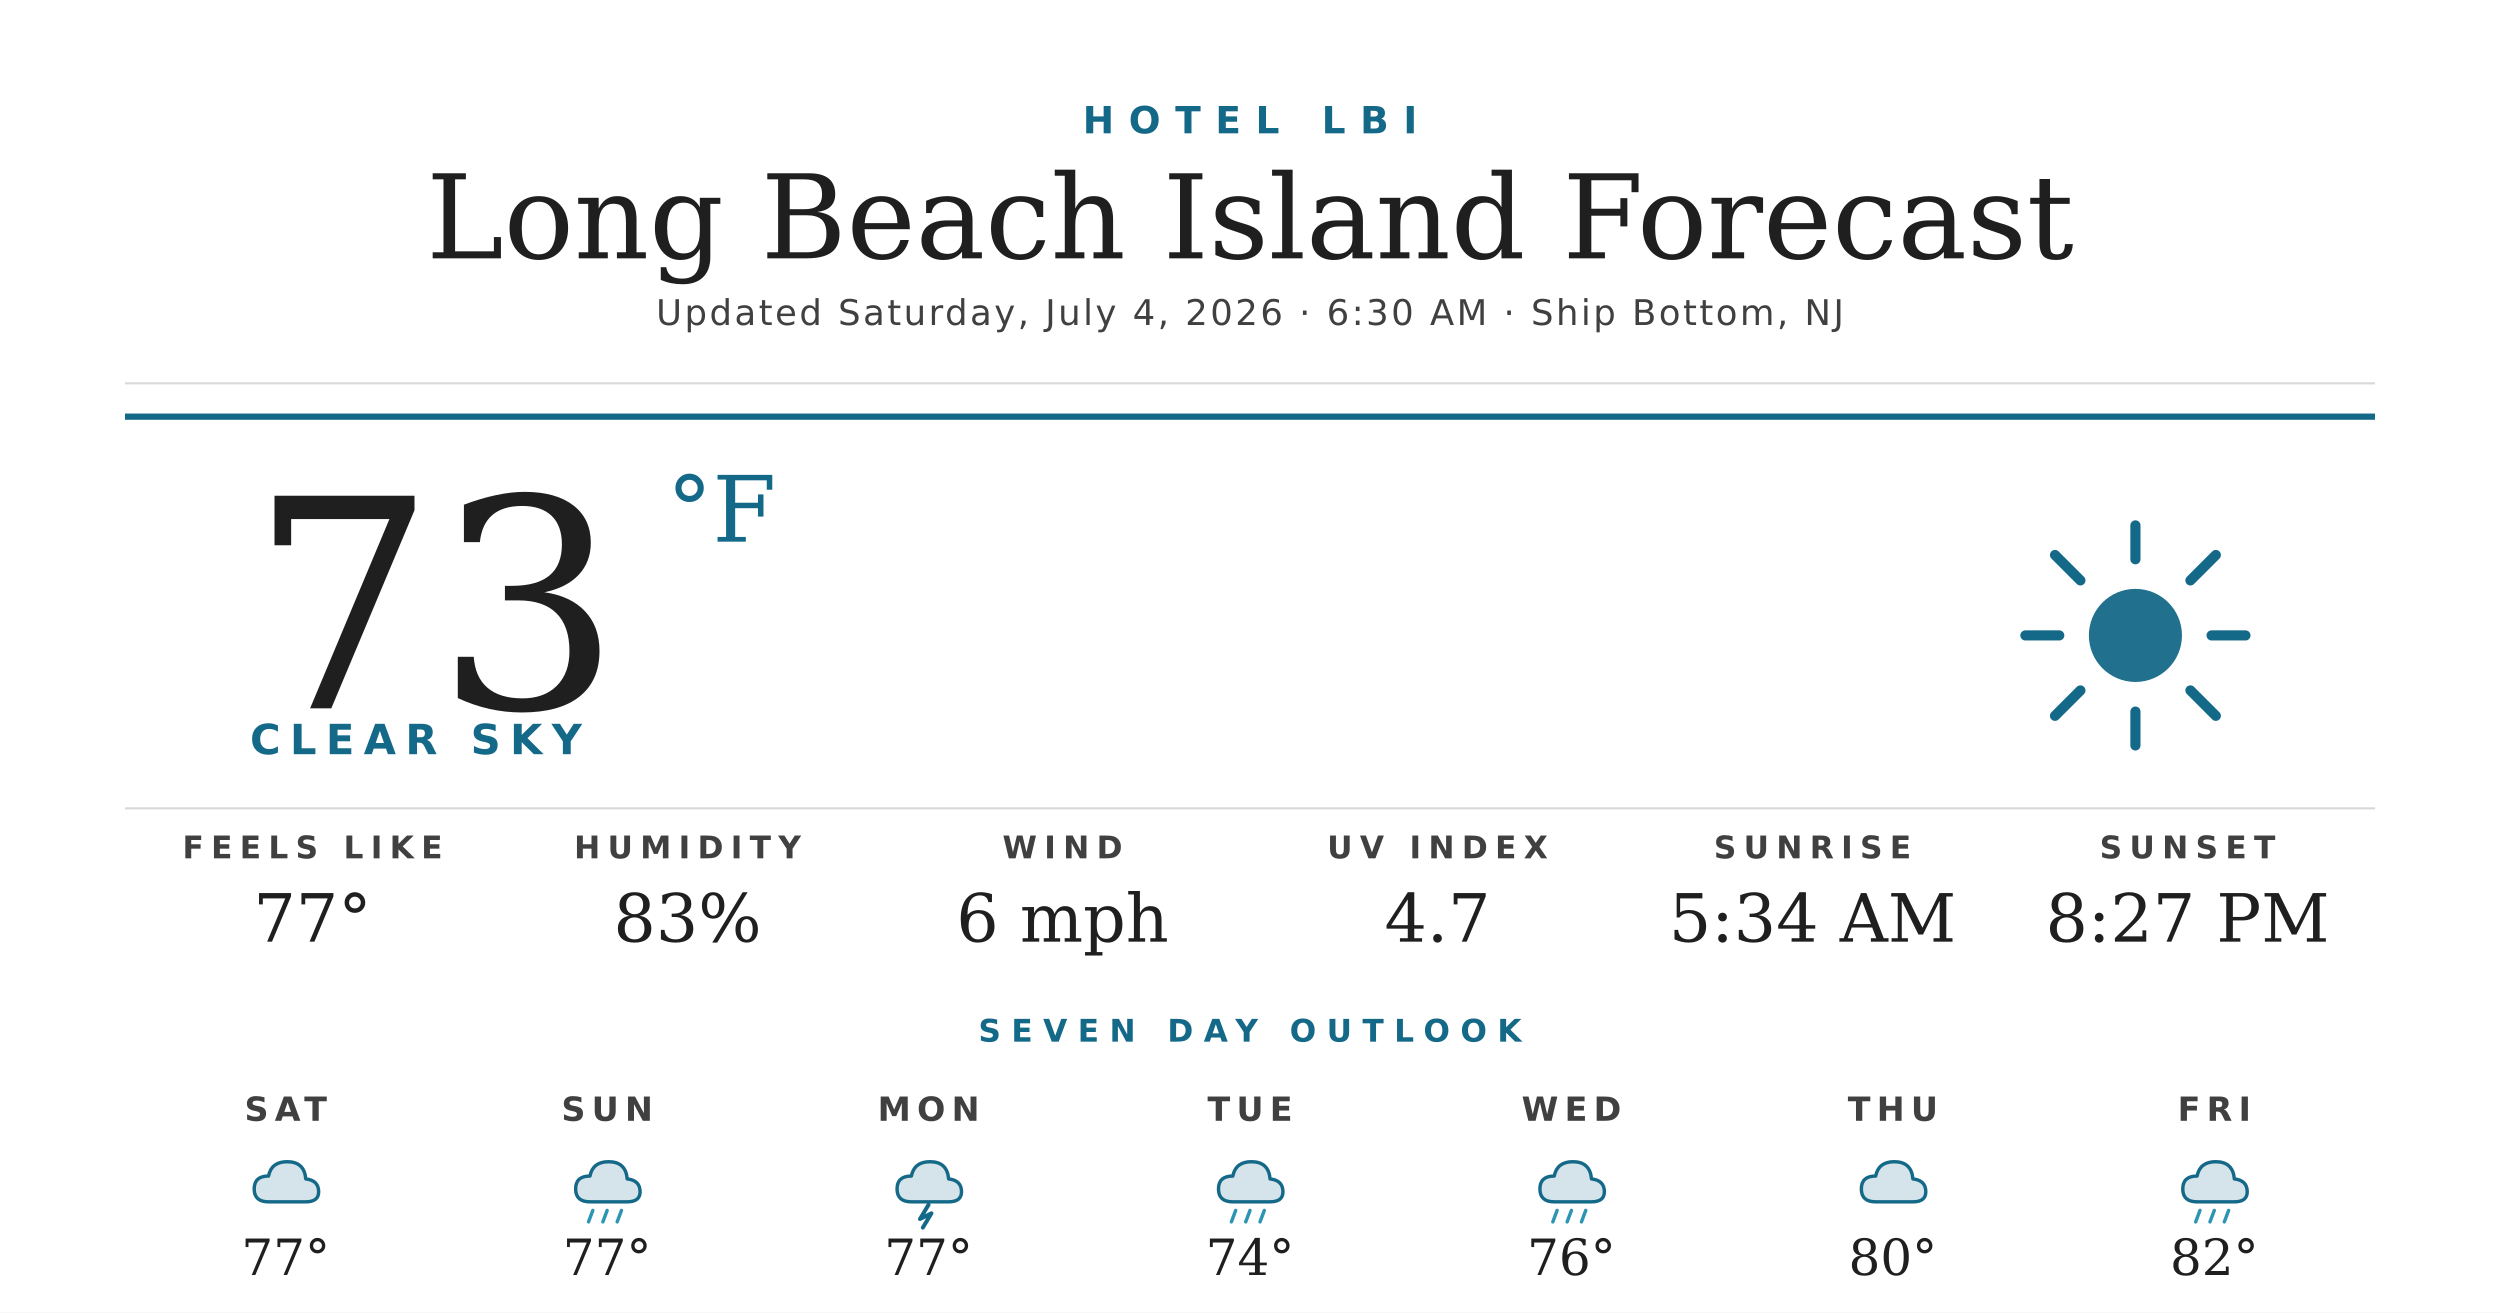
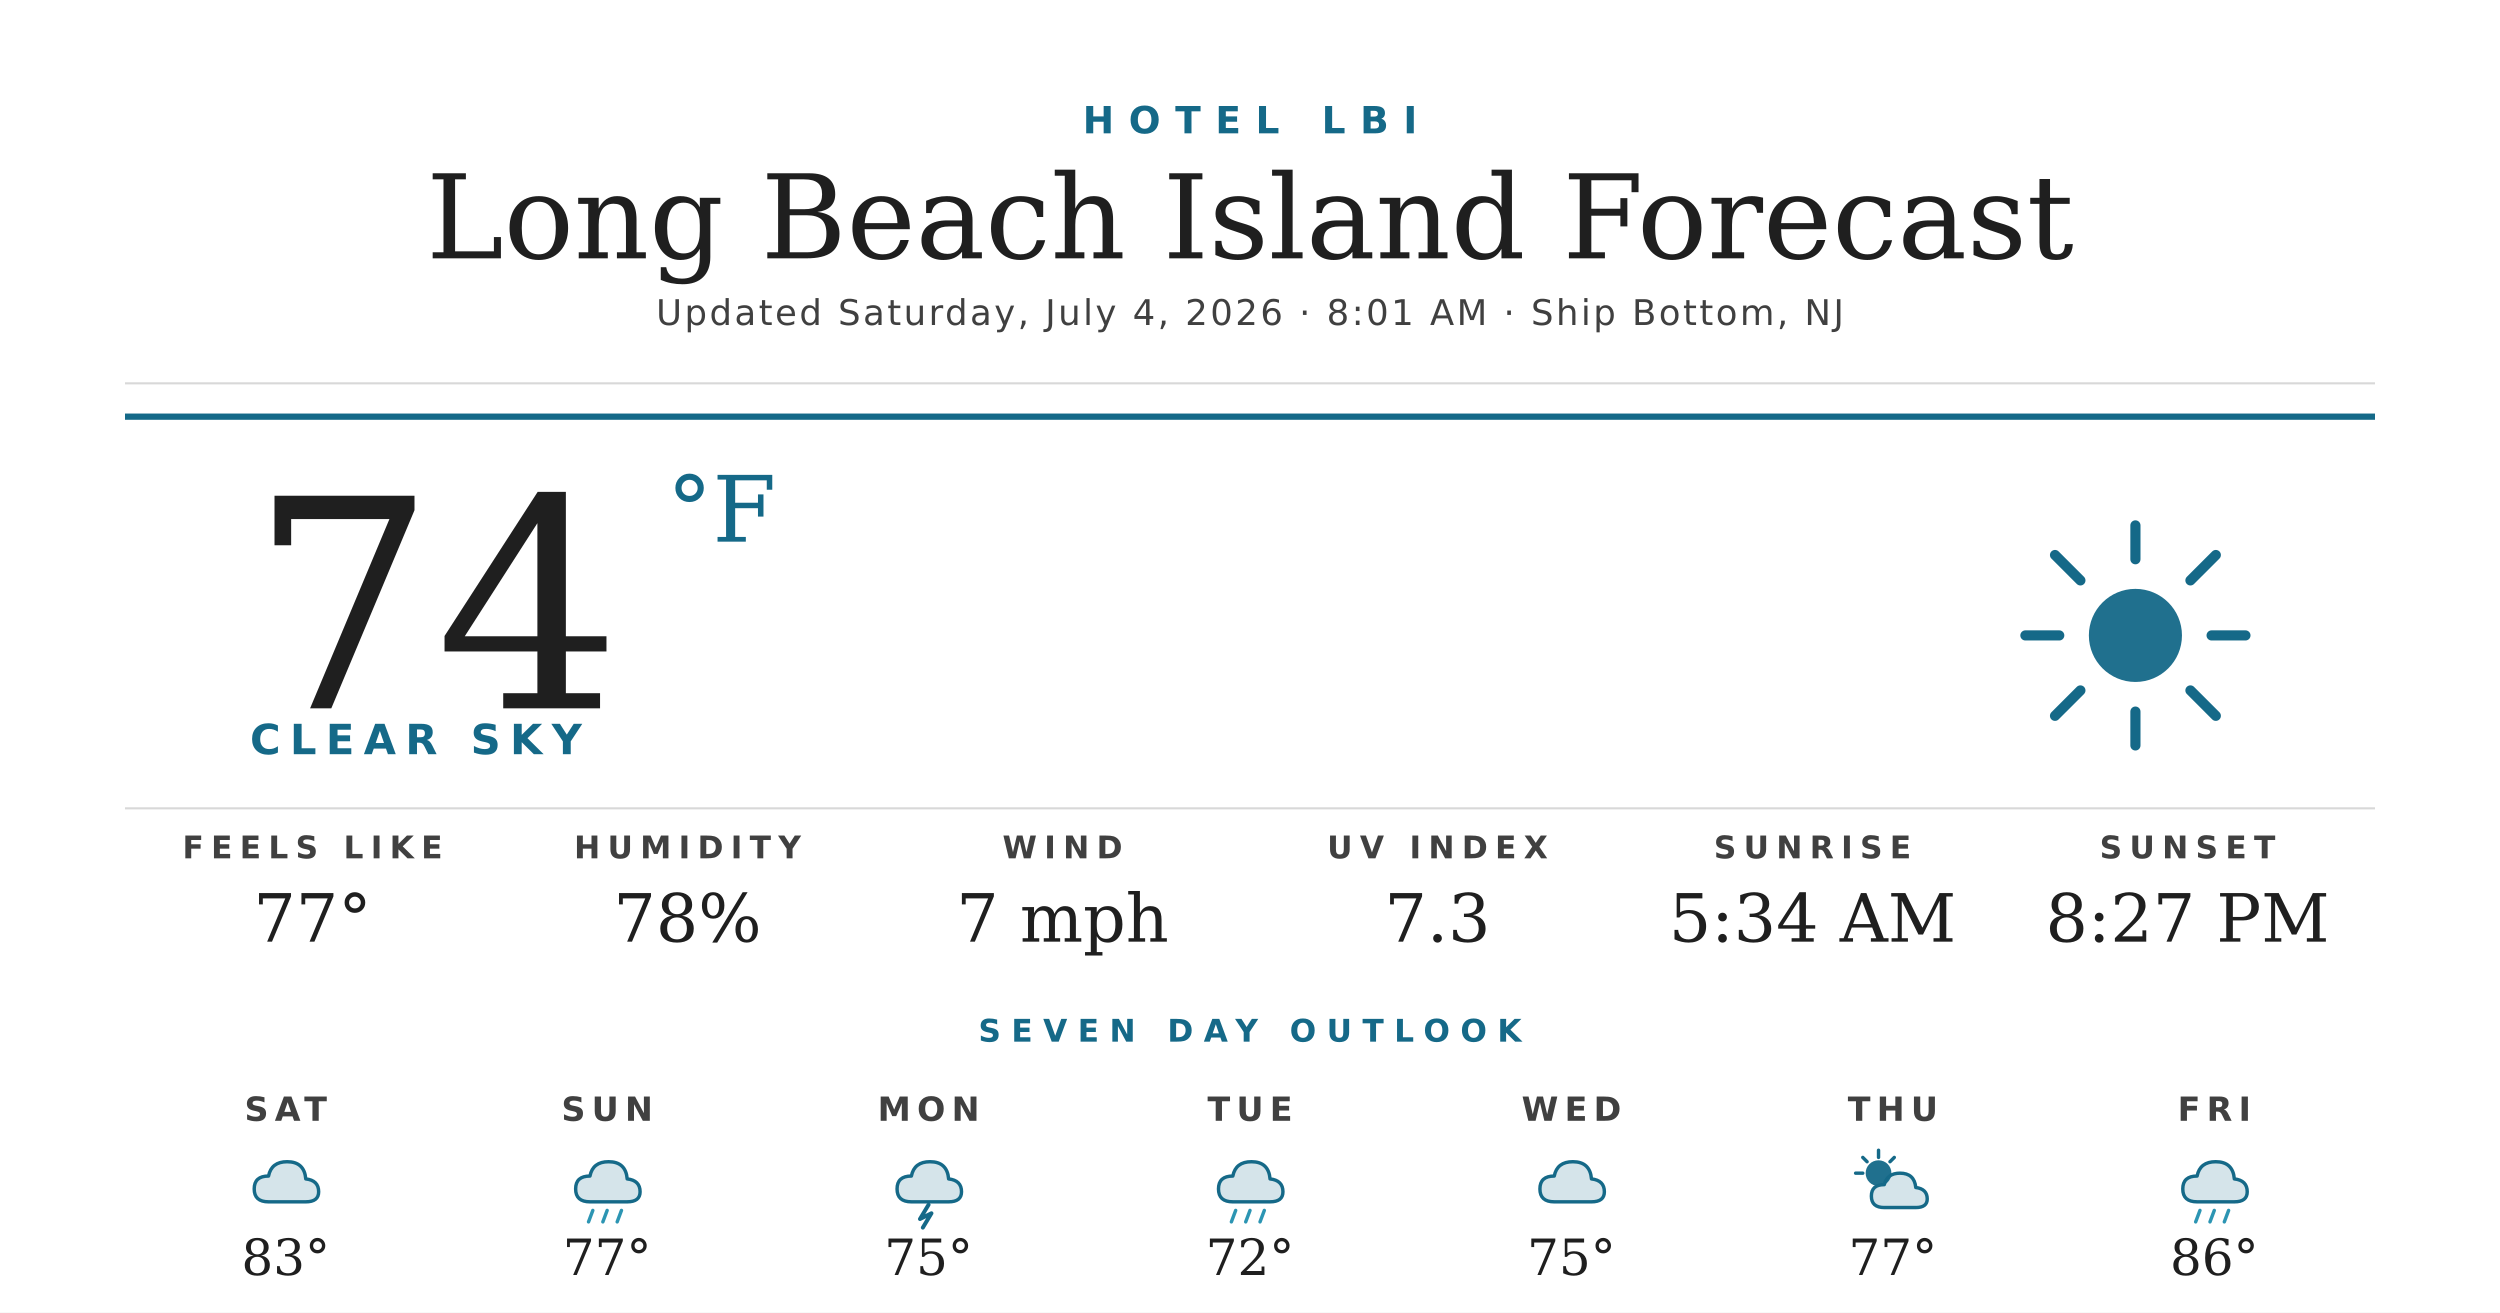
<svg xmlns="http://www.w3.org/2000/svg" width="1200" height="630" viewBox="0 0 1200 630">
  <rect width="1200" height="630" fill="#ffffff" />
  <text x="600" y="64" text-anchor="middle" font-family="'Montserrat Bold', 'Montserrat', 'DejaVu Sans', Helvetica, Arial, sans-serif" font-size="18" font-weight="700" fill="#156988" letter-spacing="7">HOTEL LBI</text>
  <text x="600" y="124" text-anchor="middle" font-family="'Prata', 'DejaVu Serif', Georgia, serif" font-size="56" fill="#1f1f1f">Long Beach Island Forecast</text>
-   <text x="600" y="156" text-anchor="middle" font-family="'Montserrat', 'DejaVu Sans', Helvetica, Arial, sans-serif" font-size="17" font-weight="500" fill="#404040" letter-spacing="1.2">Updated Saturday, July 4, 2026 · 6:30 AM · Ship Bottom, NJ</text>
+   <text x="600" y="156" text-anchor="middle" font-family="'Montserrat', 'DejaVu Sans', Helvetica, Arial, sans-serif" font-size="17" font-weight="500" fill="#404040" letter-spacing="1.2">Updated Saturday, July 4, 2026 · 8:01 AM · Ship Bottom, NJ</text>
  <line x1="60" y1="184" x2="1140" y2="184" stroke="#d8d8d8" stroke-width="1" />
  <line x1="60" y1="200" x2="1140" y2="200" stroke="#156988" stroke-width="3" />
-   <text x="120" y="340" font-family="'Prata', 'DejaVu Serif', Georgia, serif" font-size="140" fill="#1f1f1f">73</text>
+   <text x="120" y="340" font-family="'Prata', 'DejaVu Serif', Georgia, serif" font-size="140" fill="#1f1f1f">74</text>
  <text x="320" y="260" font-family="'Prata', 'DejaVu Serif', Georgia, serif" font-size="44" fill="#156988">°F</text>
  <text x="120" y="362" font-family="'Montserrat Bold', 'Montserrat', 'DejaVu Sans', Helvetica, Arial, sans-serif" font-size="20" font-weight="700" fill="#156988" letter-spacing="4.5">CLEAR SKY</text>
  <g transform="translate(960,240) scale(2.03125)">
    <circle cx="32" cy="32" r="11" fill="#156988" opacity="0.95" />
    <g stroke="#156988" stroke-width="2.4" stroke-linecap="round">
      <line x1="32" y1="6" x2="32" y2="14" />
      <line x1="32" y1="50" x2="32" y2="58" />
      <line x1="6" y1="32" x2="14" y2="32" />
      <line x1="50" y1="32" x2="58" y2="32" />
      <line x1="13" y1="13" x2="19" y2="19" />
      <line x1="45" y1="45" x2="51" y2="51" />
      <line x1="13" y1="51" x2="19" y2="45" />
      <line x1="45" y1="19" x2="51" y2="13" />
    </g>
  </g>
  <line x1="60" y1="388" x2="1140" y2="388" stroke="#d8d8d8" stroke-width="1" />
  <text x="150" y="412" text-anchor="middle" font-family="'Montserrat Bold', 'Montserrat', 'DejaVu Sans', Helvetica, Arial, sans-serif" font-size="15" font-weight="700" fill="#404040" letter-spacing="3.5">FEELS LIKE</text>
  <text x="150" y="452" text-anchor="middle" font-family="'Prata', 'DejaVu Serif', Georgia, serif" font-size="32" fill="#1f1f1f">77°</text>
  <text x="330" y="412" text-anchor="middle" font-family="'Montserrat Bold', 'Montserrat', 'DejaVu Sans', Helvetica, Arial, sans-serif" font-size="15" font-weight="700" fill="#404040" letter-spacing="3.5">HUMIDITY</text>
-   <text x="330" y="452" text-anchor="middle" font-family="'Prata', 'DejaVu Serif', Georgia, serif" font-size="32" fill="#1f1f1f">83%</text>
+   <text x="330" y="452" text-anchor="middle" font-family="'Prata', 'DejaVu Serif', Georgia, serif" font-size="32" fill="#1f1f1f">78%</text>
  <text x="510" y="412" text-anchor="middle" font-family="'Montserrat Bold', 'Montserrat', 'DejaVu Sans', Helvetica, Arial, sans-serif" font-size="15" font-weight="700" fill="#404040" letter-spacing="3.5">WIND</text>
-   <text x="510" y="452" text-anchor="middle" font-family="'Prata', 'DejaVu Serif', Georgia, serif" font-size="32" fill="#1f1f1f">6 mph</text>
+   <text x="510" y="452" text-anchor="middle" font-family="'Prata', 'DejaVu Serif', Georgia, serif" font-size="32" fill="#1f1f1f">7 mph</text>
  <text x="690" y="412" text-anchor="middle" font-family="'Montserrat Bold', 'Montserrat', 'DejaVu Sans', Helvetica, Arial, sans-serif" font-size="15" font-weight="700" fill="#404040" letter-spacing="3.5">UV INDEX</text>
-   <text x="690" y="452" text-anchor="middle" font-family="'Prata', 'DejaVu Serif', Georgia, serif" font-size="32" fill="#1f1f1f">4.7</text>
+   <text x="690" y="452" text-anchor="middle" font-family="'Prata', 'DejaVu Serif', Georgia, serif" font-size="32" fill="#1f1f1f">7.3</text>
  <text x="870" y="412" text-anchor="middle" font-family="'Montserrat Bold', 'Montserrat', 'DejaVu Sans', Helvetica, Arial, sans-serif" font-size="15" font-weight="700" fill="#404040" letter-spacing="3.5">SUNRISE</text>
  <text x="870" y="452" text-anchor="middle" font-family="'Prata', 'DejaVu Serif', Georgia, serif" font-size="32" fill="#1f1f1f">5:34 AM</text>
  <text x="1050" y="412" text-anchor="middle" font-family="'Montserrat Bold', 'Montserrat', 'DejaVu Sans', Helvetica, Arial, sans-serif" font-size="15" font-weight="700" fill="#404040" letter-spacing="3.5">SUNSET</text>
  <text x="1050" y="452" text-anchor="middle" font-family="'Prata', 'DejaVu Serif', Georgia, serif" font-size="32" fill="#1f1f1f">8:27 PM</text>
  <text x="600" y="500" text-anchor="middle" font-family="'Montserrat Bold', 'Montserrat', 'DejaVu Sans', Helvetica, Arial, sans-serif" font-size="15" font-weight="700" fill="#156988" letter-spacing="5">SEVEN DAY OUTLOOK</text>
  <text x="137.143" y="538" text-anchor="middle" font-family="'Montserrat Bold', 'Montserrat', 'DejaVu Sans', Helvetica, Arial, sans-serif" font-size="16" font-weight="700" fill="#404040" letter-spacing="3">SAT</text>
  <g transform="translate(115.1429,548) scale(0.6875)">
    <path d="M20 42 Q10 42 10 33 Q10 24 20 24 Q22 14 33 14 Q45 14 46 26 Q55 27 55 35 Q55 42 46 42 Z" fill="#156988" opacity="0.18" />
    <path d="M20 42 Q10 42 10 33 Q10 24 20 24 Q22 14 33 14 Q45 14 46 26 Q55 27 55 35 Q55 42 46 42 Z" fill="none" stroke="#156988" stroke-width="2.4" stroke-linejoin="round" />
  </g>
-   <text x="137.143" y="612" text-anchor="middle" font-family="'Prata', 'DejaVu Serif', Georgia, serif" font-size="24" fill="#1f1f1f">77°</text>
+   <text x="137.143" y="612" text-anchor="middle" font-family="'Prata', 'DejaVu Serif', Georgia, serif" font-size="24" fill="#1f1f1f">83°</text>
  <text x="291.429" y="538" text-anchor="middle" font-family="'Montserrat Bold', 'Montserrat', 'DejaVu Sans', Helvetica, Arial, sans-serif" font-size="16" font-weight="700" fill="#404040" letter-spacing="3">SUN</text>
  <g transform="translate(269.4286,548) scale(0.6875)">
    <path d="M20 42 Q10 42 10 33 Q10 24 20 24 Q22 14 33 14 Q45 14 46 26 Q55 27 55 35 Q55 42 46 42 Z" fill="#156988" opacity="0.18" />
    <path d="M20 42 Q10 42 10 33 Q10 24 20 24 Q22 14 33 14 Q45 14 46 26 Q55 27 55 35 Q55 42 46 42 Z" fill="none" stroke="#156988" stroke-width="2.4" stroke-linejoin="round" />
    <g stroke="#2C95B3" stroke-width="2.4" stroke-linecap="round">
      <line x1="22" y1="48" x2="19" y2="56" />
      <line x1="32" y1="48" x2="29" y2="56" />
      <line x1="42" y1="48" x2="39" y2="56" />
    </g>
  </g>
  <text x="291.429" y="612" text-anchor="middle" font-family="'Prata', 'DejaVu Serif', Georgia, serif" font-size="24" fill="#1f1f1f">77°</text>
  <text x="445.714" y="538" text-anchor="middle" font-family="'Montserrat Bold', 'Montserrat', 'DejaVu Sans', Helvetica, Arial, sans-serif" font-size="16" font-weight="700" fill="#404040" letter-spacing="3">MON</text>
  <g transform="translate(423.7143,548) scale(0.6875)">
    <path d="M20 42 Q10 42 10 33 Q10 24 20 24 Q22 14 33 14 Q45 14 46 26 Q55 27 55 35 Q55 42 46 42 Z" fill="#156988" opacity="0.18" />
    <path d="M20 42 Q10 42 10 33 Q10 24 20 24 Q22 14 33 14 Q45 14 46 26 Q55 27 55 35 Q55 42 46 42 Z" fill="none" stroke="#156988" stroke-width="2.4" stroke-linejoin="round" />
    <path d="M32 44 L26 54 L34 50 L28 60" stroke="#156988" stroke-width="2.8" fill="none" stroke-linecap="round" stroke-linejoin="round" />
  </g>
-   <text x="445.714" y="612" text-anchor="middle" font-family="'Prata', 'DejaVu Serif', Georgia, serif" font-size="24" fill="#1f1f1f">77°</text>
+   <text x="445.714" y="612" text-anchor="middle" font-family="'Prata', 'DejaVu Serif', Georgia, serif" font-size="24" fill="#1f1f1f">75°</text>
  <text x="600" y="538" text-anchor="middle" font-family="'Montserrat Bold', 'Montserrat', 'DejaVu Sans', Helvetica, Arial, sans-serif" font-size="16" font-weight="700" fill="#404040" letter-spacing="3">TUE</text>
  <g transform="translate(578,548) scale(0.6875)">
    <path d="M20 42 Q10 42 10 33 Q10 24 20 24 Q22 14 33 14 Q45 14 46 26 Q55 27 55 35 Q55 42 46 42 Z" fill="#156988" opacity="0.18" />
    <path d="M20 42 Q10 42 10 33 Q10 24 20 24 Q22 14 33 14 Q45 14 46 26 Q55 27 55 35 Q55 42 46 42 Z" fill="none" stroke="#156988" stroke-width="2.4" stroke-linejoin="round" />
    <g stroke="#2C95B3" stroke-width="2.4" stroke-linecap="round">
      <line x1="22" y1="48" x2="19" y2="56" />
      <line x1="32" y1="48" x2="29" y2="56" />
      <line x1="42" y1="48" x2="39" y2="56" />
    </g>
  </g>
-   <text x="600" y="612" text-anchor="middle" font-family="'Prata', 'DejaVu Serif', Georgia, serif" font-size="24" fill="#1f1f1f">74°</text>
+   <text x="600" y="612" text-anchor="middle" font-family="'Prata', 'DejaVu Serif', Georgia, serif" font-size="24" fill="#1f1f1f">72°</text>
  <text x="754.286" y="538" text-anchor="middle" font-family="'Montserrat Bold', 'Montserrat', 'DejaVu Sans', Helvetica, Arial, sans-serif" font-size="16" font-weight="700" fill="#404040" letter-spacing="3">WED</text>
  <g transform="translate(732.2857,548) scale(0.6875)">
    <path d="M20 42 Q10 42 10 33 Q10 24 20 24 Q22 14 33 14 Q45 14 46 26 Q55 27 55 35 Q55 42 46 42 Z" fill="#156988" opacity="0.18" />
    <path d="M20 42 Q10 42 10 33 Q10 24 20 24 Q22 14 33 14 Q45 14 46 26 Q55 27 55 35 Q55 42 46 42 Z" fill="none" stroke="#156988" stroke-width="2.4" stroke-linejoin="round" />
-     <g stroke="#2C95B3" stroke-width="2.4" stroke-linecap="round">
-       <line x1="22" y1="48" x2="19" y2="56" />
-       <line x1="32" y1="48" x2="29" y2="56" />
-       <line x1="42" y1="48" x2="39" y2="56" />
-     </g>
  </g>
-   <text x="754.286" y="612" text-anchor="middle" font-family="'Prata', 'DejaVu Serif', Georgia, serif" font-size="24" fill="#1f1f1f">76°</text>
+   <text x="754.286" y="612" text-anchor="middle" font-family="'Prata', 'DejaVu Serif', Georgia, serif" font-size="24" fill="#1f1f1f">75°</text>
  <text x="908.571" y="538" text-anchor="middle" font-family="'Montserrat Bold', 'Montserrat', 'DejaVu Sans', Helvetica, Arial, sans-serif" font-size="16" font-weight="700" fill="#404040" letter-spacing="3">THU</text>
  <g transform="translate(886.5714,548) scale(0.6875)">
-     <path d="M20 42 Q10 42 10 33 Q10 24 20 24 Q22 14 33 14 Q45 14 46 26 Q55 27 55 35 Q55 42 46 42 Z" fill="#156988" opacity="0.18" />
-     <path d="M20 42 Q10 42 10 33 Q10 24 20 24 Q22 14 33 14 Q45 14 46 26 Q55 27 55 35 Q55 42 46 42 Z" fill="none" stroke="#156988" stroke-width="2.4" stroke-linejoin="round" />
+     <circle cx="22" cy="22" r="9" fill="#156988" opacity="0.95" />
+     <g stroke="#156988" stroke-width="2.4" stroke-linecap="round">
+       <line x1="22" y1="6" x2="22" y2="11" />
+       <line x1="6" y1="22" x2="11" y2="22" />
+       <line x1="11" y1="11" x2="14" y2="14" />
+       <line x1="33" y1="11" x2="30" y2="14" />
+     </g>
+     <path d="M26 46 Q17 46 17 38 Q17 30 26 30 Q28 22 37 22 Q47 22 48 32 Q56 33 56 40 Q56 46 48 46 Z" fill="#156988" opacity="0.18" />
+     <path d="M26 46 Q17 46 17 38 Q17 30 26 30 Q28 22 37 22 Q47 22 48 32 Q56 33 56 40 Q56 46 48 46 Z" fill="none" stroke="#156988" stroke-width="2.4" stroke-linejoin="round" />
  </g>
-   <text x="908.571" y="612" text-anchor="middle" font-family="'Prata', 'DejaVu Serif', Georgia, serif" font-size="24" fill="#1f1f1f">80°</text>
+   <text x="908.571" y="612" text-anchor="middle" font-family="'Prata', 'DejaVu Serif', Georgia, serif" font-size="24" fill="#1f1f1f">77°</text>
  <text x="1062.857" y="538" text-anchor="middle" font-family="'Montserrat Bold', 'Montserrat', 'DejaVu Sans', Helvetica, Arial, sans-serif" font-size="16" font-weight="700" fill="#404040" letter-spacing="3">FRI</text>
  <g transform="translate(1040.857,548) scale(0.6875)">
    <path d="M20 42 Q10 42 10 33 Q10 24 20 24 Q22 14 33 14 Q45 14 46 26 Q55 27 55 35 Q55 42 46 42 Z" fill="#156988" opacity="0.18" />
    <path d="M20 42 Q10 42 10 33 Q10 24 20 24 Q22 14 33 14 Q45 14 46 26 Q55 27 55 35 Q55 42 46 42 Z" fill="none" stroke="#156988" stroke-width="2.4" stroke-linejoin="round" />
    <g stroke="#2C95B3" stroke-width="2.4" stroke-linecap="round">
      <line x1="22" y1="48" x2="19" y2="56" />
      <line x1="32" y1="48" x2="29" y2="56" />
      <line x1="42" y1="48" x2="39" y2="56" />
    </g>
  </g>
-   <text x="1062.857" y="612" text-anchor="middle" font-family="'Prata', 'DejaVu Serif', Georgia, serif" font-size="24" fill="#1f1f1f">82°</text>
+   <text x="1062.857" y="612" text-anchor="middle" font-family="'Prata', 'DejaVu Serif', Georgia, serif" font-size="24" fill="#1f1f1f">86°</text>
</svg>
